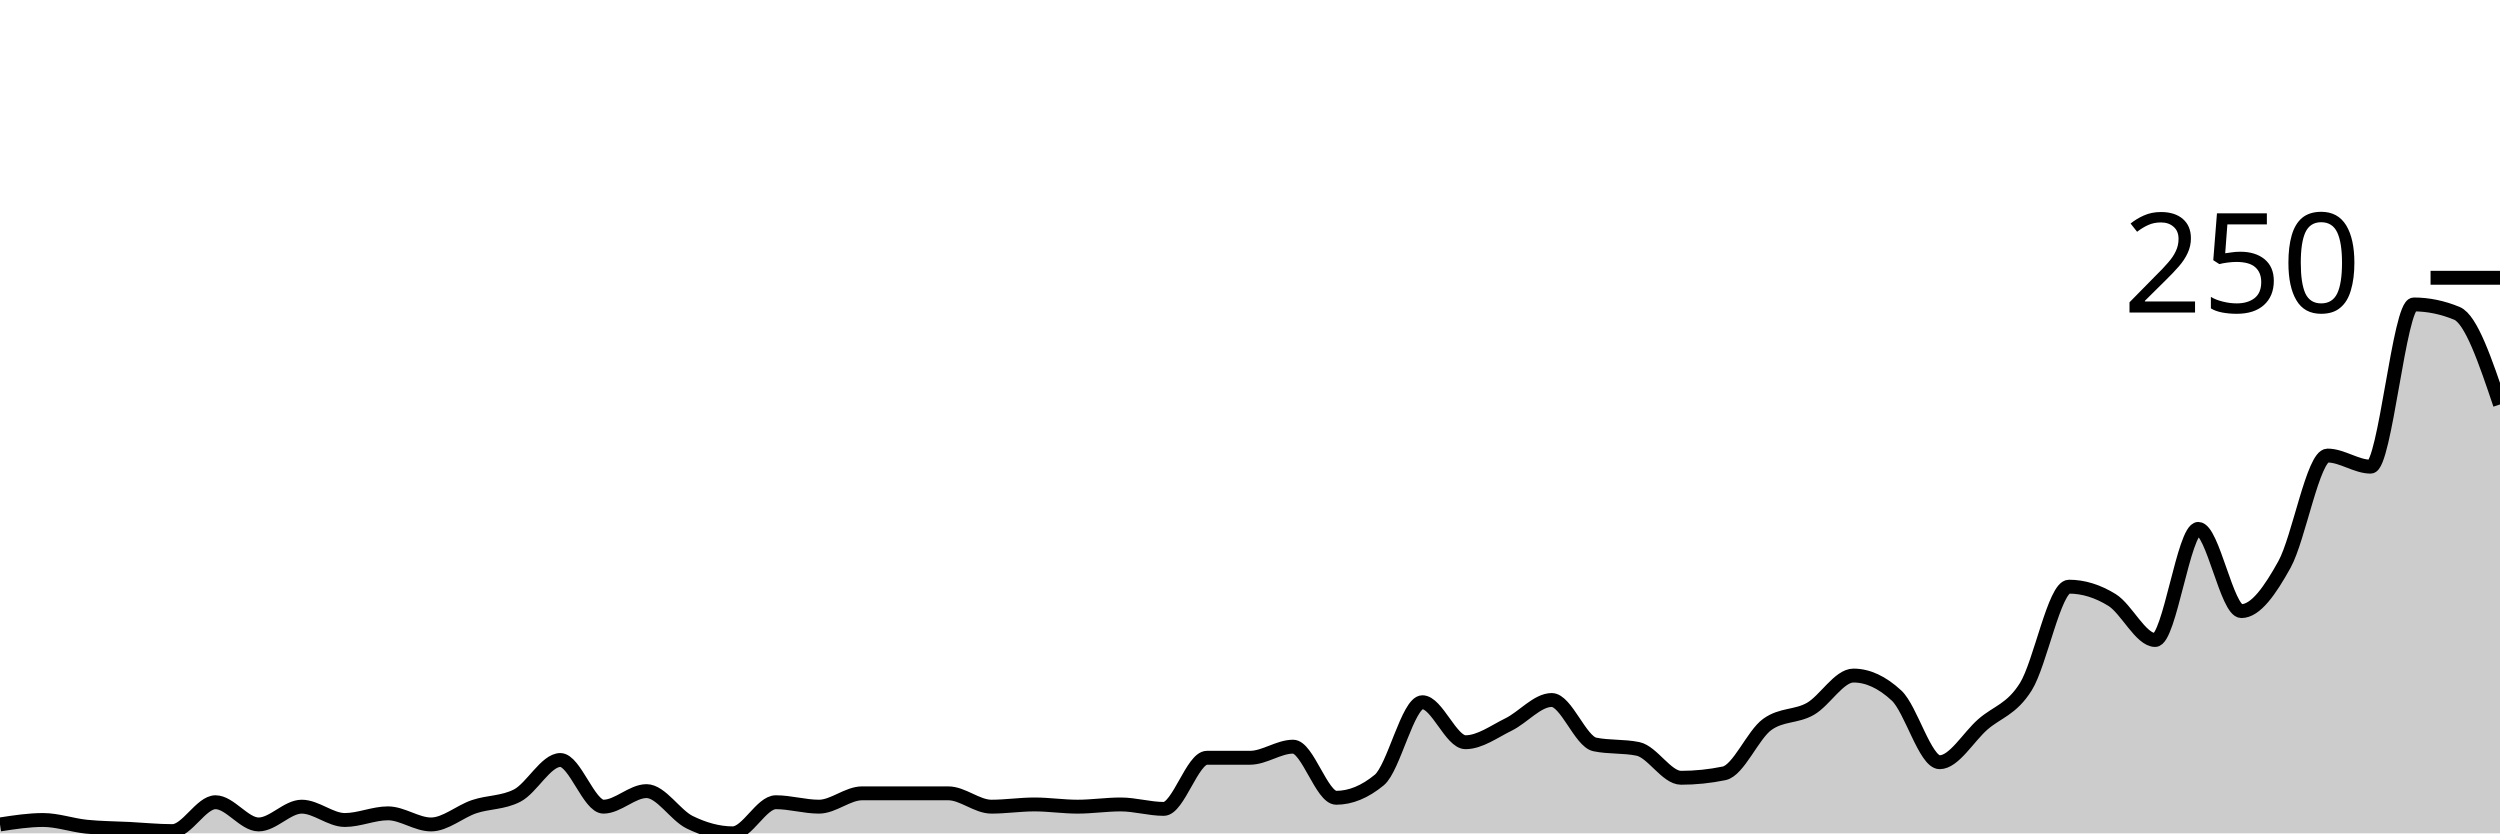
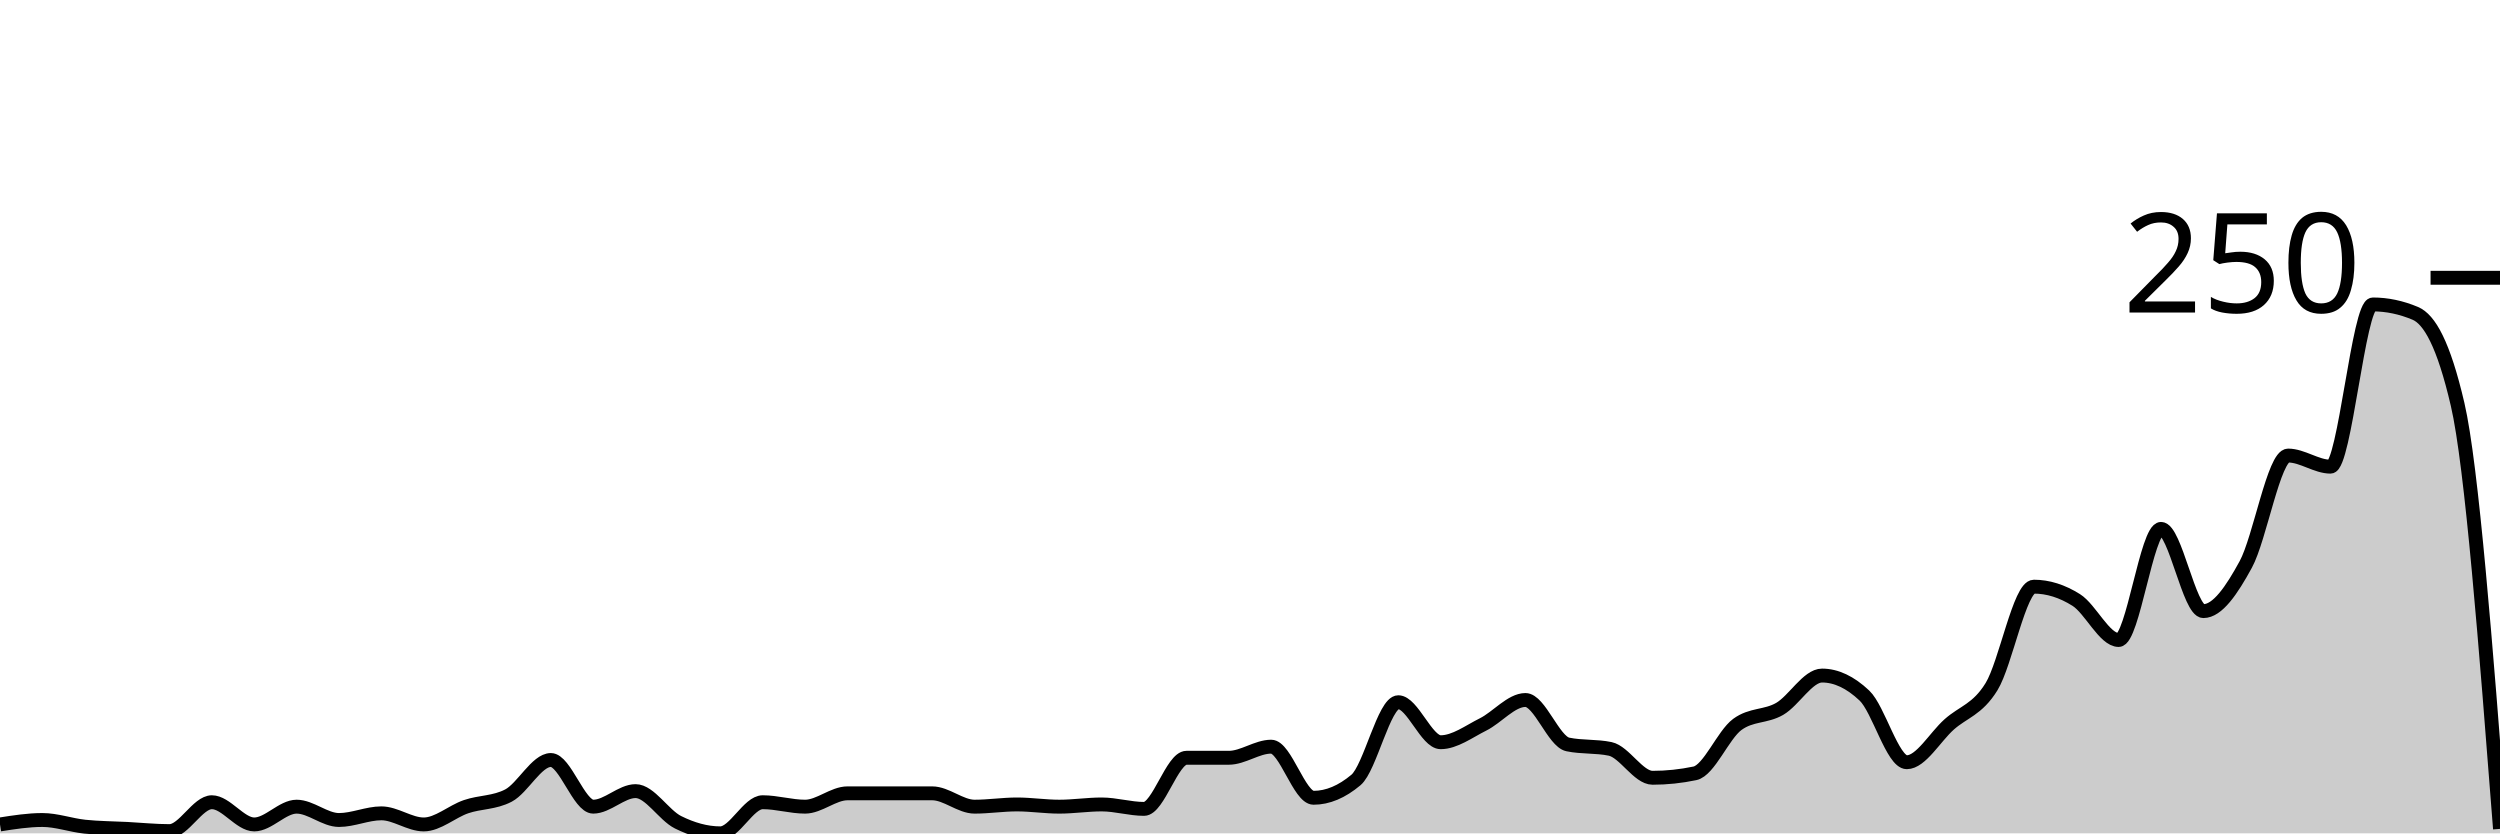
<svg xmlns="http://www.w3.org/2000/svg" viewBox="0 0 180 60">
  <g transform="translate(0,20)">
-     <path class="area" fill="rgba(0, 0, 0, 0.2)" d="M0,39.36C1.034,39.2,2.069,39.04,3.103,39.04C4.138,39.04,5.172,39.413,6.207,39.52C7.241,39.627,8.276,39.627,9.31,39.68C10.345,39.733,11.379,39.84,12.414,39.84C13.448,39.84,14.483,37.76,15.517,37.76C16.552,37.76,17.586,39.36,18.621,39.36C19.655,39.36,20.69,38.08,21.724,38.08C22.759,38.08,23.793,39.04,24.828,39.04C25.862,39.04,26.897,38.56,27.931,38.56C28.966,38.56,30,39.36,31.034,39.36C32.069,39.36,33.103,38.427,34.138,38.08C35.172,37.733,36.207,37.813,37.241,37.28C38.276,36.747,39.31,34.72,40.345,34.72C41.379,34.72,42.414,38.08,43.448,38.08C44.483,38.08,45.517,36.96,46.552,36.96C47.586,36.96,48.621,38.693,49.655,39.2C50.69,39.707,51.724,40,52.759,40C53.793,40,54.828,37.76,55.862,37.76C56.897,37.76,57.931,38.08,58.966,38.08C60,38.08,61.034,37.12,62.069,37.12C63.103,37.12,64.138,37.12,65.172,37.12C66.207,37.12,67.241,37.12,68.276,37.12C69.31,37.12,70.345,38.08,71.379,38.08C72.414,38.08,73.448,37.92,74.483,37.92C75.517,37.92,76.552,38.08,77.586,38.08C78.621,38.08,79.655,37.92,80.69,37.92C81.724,37.92,82.759,38.24,83.793,38.24C84.828,38.24,85.862,34.56,86.897,34.56C87.931,34.56,88.966,34.56,90,34.56C91.034,34.56,92.069,33.76,93.103,33.76C94.138,33.76,95.172,37.44,96.207,37.44C97.241,37.44,98.276,37.013,99.31,36.16C100.345,35.307,101.379,30.56,102.414,30.56C103.448,30.56,104.483,33.44,105.517,33.44C106.552,33.44,107.586,32.667,108.621,32.16C109.655,31.653,110.69,30.4,111.724,30.4C112.759,30.4,113.793,33.387,114.828,33.6C115.862,33.813,116.897,33.707,117.931,33.92C118.966,34.133,120,36,121.034,36C122.069,36,123.103,35.893,124.138,35.68C125.172,35.467,126.207,32.907,127.241,32.16C128.276,31.413,129.31,31.627,130.345,31.04C131.379,30.453,132.414,28.64,133.448,28.64C134.483,28.64,135.517,29.12,136.552,30.08C137.586,31.04,138.621,34.88,139.655,34.88C140.69,34.88,141.724,33.067,142.759,32.16C143.793,31.253,144.828,31.093,145.862,29.44C146.897,27.787,147.931,22.24,148.966,22.24C150,22.24,151.034,22.56,152.069,23.2C153.103,23.84,154.138,26.08,155.172,26.08C156.207,26.08,157.241,18.08,158.276,18.08C159.31,18.08,160.345,24,161.379,24C162.414,24,163.448,22.507,164.483,20.64C165.517,18.773,166.552,12.8,167.586,12.8C168.621,12.8,169.655,13.6,170.69,13.6C171.724,13.6,172.759,1.92,173.793,1.92C174.828,1.92,175.862,2.133,176.897,2.56C177.931,2.987,178.966,6.053,180,9.12L180,40C178.966,40,177.931,40,176.897,40C175.862,40,174.828,40,173.793,40C172.759,40,171.724,40,170.69,40C169.655,40,168.621,40,167.586,40C166.552,40,165.517,40,164.483,40C163.448,40,162.414,40,161.379,40C160.345,40,159.31,40,158.276,40C157.241,40,156.207,40,155.172,40C154.138,40,153.103,40,152.069,40C151.034,40,150,40,148.966,40C147.931,40,146.897,40,145.862,40C144.828,40,143.793,40,142.759,40C141.724,40,140.69,40,139.655,40C138.621,40,137.586,40,136.552,40C135.517,40,134.483,40,133.448,40C132.414,40,131.379,40,130.345,40C129.31,40,128.276,40,127.241,40C126.207,40,125.172,40,124.138,40C123.103,40,122.069,40,121.034,40C120,40,118.966,40,117.931,40C116.897,40,115.862,40,114.828,40C113.793,40,112.759,40,111.724,40C110.69,40,109.655,40,108.621,40C107.586,40,106.552,40,105.517,40C104.483,40,103.448,40,102.414,40C101.379,40,100.345,40,99.31,40C98.276,40,97.241,40,96.207,40C95.172,40,94.138,40,93.103,40C92.069,40,91.034,40,90,40C88.966,40,87.931,40,86.897,40C85.862,40,84.828,40,83.793,40C82.759,40,81.724,40,80.69,40C79.655,40,78.621,40,77.586,40C76.552,40,75.517,40,74.483,40C73.448,40,72.414,40,71.379,40C70.345,40,69.31,40,68.276,40C67.241,40,66.207,40,65.172,40C64.138,40,63.103,40,62.069,40C61.034,40,60,40,58.966,40C57.931,40,56.897,40,55.862,40C54.828,40,53.793,40,52.759,40C51.724,40,50.69,40,49.655,40C48.621,40,47.586,40,46.552,40C45.517,40,44.483,40,43.448,40C42.414,40,41.379,40,40.345,40C39.31,40,38.276,40,37.241,40C36.207,40,35.172,40,34.138,40C33.103,40,32.069,40,31.034,40C30,40,28.966,40,27.931,40C26.897,40,25.862,40,24.828,40C23.793,40,22.759,40,21.724,40C20.69,40,19.655,40,18.621,40C17.586,40,16.552,40,15.517,40C14.483,40,13.448,40,12.414,40C11.379,40,10.345,40,9.31,40C8.276,40,7.241,40,6.207,40C5.172,40,4.138,40,3.103,40C2.069,40,1.034,40,0,40Z" />
-     <path class="line" stroke="black" fill="none" d="M0,39.36C1.034,39.2,2.069,39.04,3.103,39.04C4.138,39.04,5.172,39.413,6.207,39.52C7.241,39.627,8.276,39.627,9.31,39.68C10.345,39.733,11.379,39.84,12.414,39.84C13.448,39.84,14.483,37.76,15.517,37.76C16.552,37.76,17.586,39.36,18.621,39.36C19.655,39.36,20.69,38.08,21.724,38.08C22.759,38.08,23.793,39.04,24.828,39.04C25.862,39.04,26.897,38.56,27.931,38.56C28.966,38.56,30,39.36,31.034,39.36C32.069,39.36,33.103,38.427,34.138,38.08C35.172,37.733,36.207,37.813,37.241,37.28C38.276,36.747,39.31,34.72,40.345,34.72C41.379,34.72,42.414,38.08,43.448,38.08C44.483,38.08,45.517,36.96,46.552,36.96C47.586,36.96,48.621,38.693,49.655,39.2C50.69,39.707,51.724,40,52.759,40C53.793,40,54.828,37.76,55.862,37.76C56.897,37.76,57.931,38.08,58.966,38.08C60,38.08,61.034,37.12,62.069,37.12C63.103,37.12,64.138,37.12,65.172,37.12C66.207,37.12,67.241,37.12,68.276,37.12C69.31,37.12,70.345,38.08,71.379,38.08C72.414,38.08,73.448,37.92,74.483,37.92C75.517,37.92,76.552,38.08,77.586,38.08C78.621,38.08,79.655,37.92,80.69,37.92C81.724,37.92,82.759,38.24,83.793,38.24C84.828,38.24,85.862,34.56,86.897,34.56C87.931,34.56,88.966,34.56,90,34.56C91.034,34.56,92.069,33.76,93.103,33.76C94.138,33.76,95.172,37.44,96.207,37.44C97.241,37.44,98.276,37.013,99.31,36.16C100.345,35.307,101.379,30.56,102.414,30.56C103.448,30.56,104.483,33.44,105.517,33.44C106.552,33.44,107.586,32.667,108.621,32.16C109.655,31.653,110.69,30.4,111.724,30.4C112.759,30.4,113.793,33.387,114.828,33.6C115.862,33.813,116.897,33.707,117.931,33.92C118.966,34.133,120,36,121.034,36C122.069,36,123.103,35.893,124.138,35.68C125.172,35.467,126.207,32.907,127.241,32.16C128.276,31.413,129.31,31.627,130.345,31.04C131.379,30.453,132.414,28.64,133.448,28.64C134.483,28.64,135.517,29.12,136.552,30.08C137.586,31.04,138.621,34.88,139.655,34.88C140.69,34.88,141.724,33.067,142.759,32.16C143.793,31.253,144.828,31.093,145.862,29.44C146.897,27.787,147.931,22.24,148.966,22.24C150,22.24,151.034,22.56,152.069,23.2C153.103,23.84,154.138,26.08,155.172,26.08C156.207,26.08,157.241,18.08,158.276,18.08C159.31,18.08,160.345,24,161.379,24C162.414,24,163.448,22.507,164.483,20.64C165.517,18.773,166.552,12.8,167.586,12.8C168.621,12.8,169.655,13.6,170.69,13.6C171.724,13.6,172.759,1.92,173.793,1.92C174.828,1.92,175.862,2.133,176.897,2.56C177.931,2.987,178.966,6.053,180,9.12" />
+     <path class="area" fill="rgba(0, 0, 0, 0.2)" d="M0,39.36C1.017,39.2,2.034,39.04,3.051,39.04C4.068,39.04,5.085,39.413,6.102,39.52C7.119,39.627,8.136,39.627,9.153,39.68C10.169,39.733,11.186,39.84,12.203,39.84C13.22,39.84,14.237,37.76,15.254,37.76C16.271,37.76,17.288,39.36,18.305,39.36C19.322,39.36,20.339,38.08,21.356,38.08C22.373,38.08,23.39,39.04,24.407,39.04C25.424,39.04,26.441,38.56,27.458,38.56C28.475,38.56,29.492,39.36,30.508,39.36C31.525,39.36,32.542,38.427,33.559,38.08C34.576,37.733,35.593,37.813,36.61,37.28C37.627,36.747,38.644,34.72,39.661,34.72C40.678,34.72,41.695,38.08,42.712,38.08C43.729,38.08,44.746,36.96,45.763,36.96C46.78,36.96,47.797,38.693,48.814,39.2C49.831,39.707,50.847,40,51.864,40C52.881,40,53.898,37.76,54.915,37.76C55.932,37.76,56.949,38.08,57.966,38.08C58.983,38.08,60,37.12,61.017,37.12C62.034,37.12,63.051,37.12,64.068,37.12C65.085,37.12,66.102,37.12,67.119,37.12C68.136,37.12,69.153,38.08,70.169,38.08C71.186,38.08,72.203,37.92,73.22,37.92C74.237,37.92,75.254,38.08,76.271,38.08C77.288,38.08,78.305,37.92,79.322,37.92C80.339,37.92,81.356,38.24,82.373,38.24C83.39,38.24,84.407,34.56,85.424,34.56C86.441,34.56,87.458,34.56,88.475,34.56C89.492,34.56,90.508,33.76,91.525,33.76C92.542,33.76,93.559,37.44,94.576,37.44C95.593,37.44,96.61,37.013,97.627,36.16C98.644,35.307,99.661,30.56,100.678,30.56C101.695,30.56,102.712,33.44,103.729,33.44C104.746,33.44,105.763,32.667,106.78,32.16C107.797,31.653,108.814,30.4,109.831,30.4C110.847,30.4,111.864,33.387,112.881,33.6C113.898,33.813,114.915,33.707,115.932,33.92C116.949,34.133,117.966,36,118.983,36C120,36,121.017,35.893,122.034,35.68C123.051,35.467,124.068,32.907,125.085,32.16C126.102,31.413,127.119,31.627,128.136,31.04C129.153,30.453,130.169,28.64,131.186,28.64C132.203,28.64,133.22,29.12,134.237,30.08C135.254,31.04,136.271,34.88,137.288,34.88C138.305,34.88,139.322,33.067,140.339,32.16C141.356,31.253,142.373,31.093,143.39,29.44C144.407,27.787,145.424,22.24,146.441,22.24C147.458,22.24,148.475,22.56,149.492,23.2C150.508,23.84,151.525,26.08,152.542,26.08C153.559,26.08,154.576,18.08,155.593,18.08C156.61,18.08,157.627,24,158.644,24C159.661,24,160.678,22.507,161.695,20.64C162.712,18.773,163.729,12.8,164.746,12.8C165.763,12.8,166.78,13.6,167.797,13.6C168.814,13.6,169.831,1.92,170.847,1.92C171.864,1.92,172.881,2.133,173.898,2.56C174.915,2.987,175.932,4.747,176.949,9.12C177.966,13.493,178.983,26.587,180,39.68L180,40C178.983,40,177.966,40,176.949,40C175.932,40,174.915,40,173.898,40C172.881,40,171.864,40,170.847,40C169.831,40,168.814,40,167.797,40C166.78,40,165.763,40,164.746,40C163.729,40,162.712,40,161.695,40C160.678,40,159.661,40,158.644,40C157.627,40,156.61,40,155.593,40C154.576,40,153.559,40,152.542,40C151.525,40,150.508,40,149.492,40C148.475,40,147.458,40,146.441,40C145.424,40,144.407,40,143.39,40C142.373,40,141.356,40,140.339,40C139.322,40,138.305,40,137.288,40C136.271,40,135.254,40,134.237,40C133.22,40,132.203,40,131.186,40C130.169,40,129.153,40,128.136,40C127.119,40,126.102,40,125.085,40C124.068,40,123.051,40,122.034,40C121.017,40,120,40,118.983,40C117.966,40,116.949,40,115.932,40C114.915,40,113.898,40,112.881,40C111.864,40,110.847,40,109.831,40C108.814,40,107.797,40,106.78,40C105.763,40,104.746,40,103.729,40C102.712,40,101.695,40,100.678,40C99.661,40,98.644,40,97.627,40C96.61,40,95.593,40,94.576,40C93.559,40,92.542,40,91.525,40C90.508,40,89.492,40,88.475,40C87.458,40,86.441,40,85.424,40C84.407,40,83.39,40,82.373,40C81.356,40,80.339,40,79.322,40C78.305,40,77.288,40,76.271,40C75.254,40,74.237,40,73.22,40C72.203,40,71.186,40,70.169,40C69.153,40,68.136,40,67.119,40C66.102,40,65.085,40,64.068,40C63.051,40,62.034,40,61.017,40C60,40,58.983,40,57.966,40C56.949,40,55.932,40,54.915,40C53.898,40,52.881,40,51.864,40C50.847,40,49.831,40,48.814,40C47.797,40,46.78,40,45.763,40C44.746,40,43.729,40,42.712,40C41.695,40,40.678,40,39.661,40C38.644,40,37.627,40,36.61,40C35.593,40,34.576,40,33.559,40C32.542,40,31.525,40,30.508,40C29.492,40,28.475,40,27.458,40C26.441,40,25.424,40,24.407,40C23.39,40,22.373,40,21.356,40C20.339,40,19.322,40,18.305,40C17.288,40,16.271,40,15.254,40C14.237,40,13.22,40,12.203,40C11.186,40,10.169,40,9.153,40C8.136,40,7.119,40,6.102,40C5.085,40,4.068,40,3.051,40C2.034,40,1.017,40,0,40Z" />
+     <path class="line" stroke="black" fill="none" d="M0,39.36C1.017,39.2,2.034,39.04,3.051,39.04C4.068,39.04,5.085,39.413,6.102,39.52C7.119,39.627,8.136,39.627,9.153,39.68C10.169,39.733,11.186,39.84,12.203,39.84C13.22,39.84,14.237,37.76,15.254,37.76C16.271,37.76,17.288,39.36,18.305,39.36C19.322,39.36,20.339,38.08,21.356,38.08C22.373,38.08,23.39,39.04,24.407,39.04C25.424,39.04,26.441,38.56,27.458,38.56C28.475,38.56,29.492,39.36,30.508,39.36C31.525,39.36,32.542,38.427,33.559,38.08C34.576,37.733,35.593,37.813,36.61,37.28C37.627,36.747,38.644,34.72,39.661,34.72C40.678,34.72,41.695,38.08,42.712,38.08C43.729,38.08,44.746,36.96,45.763,36.96C46.78,36.96,47.797,38.693,48.814,39.2C49.831,39.707,50.847,40,51.864,40C52.881,40,53.898,37.76,54.915,37.76C55.932,37.76,56.949,38.08,57.966,38.08C58.983,38.08,60,37.12,61.017,37.12C62.034,37.12,63.051,37.12,64.068,37.12C65.085,37.12,66.102,37.12,67.119,37.12C68.136,37.12,69.153,38.08,70.169,38.08C71.186,38.08,72.203,37.92,73.22,37.92C74.237,37.92,75.254,38.08,76.271,38.08C77.288,38.08,78.305,37.92,79.322,37.92C80.339,37.92,81.356,38.24,82.373,38.24C83.39,38.24,84.407,34.56,85.424,34.56C86.441,34.56,87.458,34.56,88.475,34.56C89.492,34.56,90.508,33.76,91.525,33.76C92.542,33.76,93.559,37.44,94.576,37.44C95.593,37.44,96.61,37.013,97.627,36.16C98.644,35.307,99.661,30.56,100.678,30.56C101.695,30.56,102.712,33.44,103.729,33.44C104.746,33.44,105.763,32.667,106.78,32.16C107.797,31.653,108.814,30.4,109.831,30.4C110.847,30.4,111.864,33.387,112.881,33.6C113.898,33.813,114.915,33.707,115.932,33.92C116.949,34.133,117.966,36,118.983,36C120,36,121.017,35.893,122.034,35.68C123.051,35.467,124.068,32.907,125.085,32.16C126.102,31.413,127.119,31.627,128.136,31.04C129.153,30.453,130.169,28.64,131.186,28.64C132.203,28.64,133.22,29.12,134.237,30.08C135.254,31.04,136.271,34.88,137.288,34.88C138.305,34.88,139.322,33.067,140.339,32.16C141.356,31.253,142.373,31.093,143.39,29.44C144.407,27.787,145.424,22.24,146.441,22.24C147.458,22.24,148.475,22.56,149.492,23.2C150.508,23.84,151.525,26.08,152.542,26.08C153.559,26.08,154.576,18.08,155.593,18.08C156.61,18.08,157.627,24,158.644,24C159.661,24,160.678,22.507,161.695,20.64C162.712,18.773,163.729,12.8,164.746,12.8C165.763,12.8,166.78,13.6,167.797,13.6C168.814,13.6,169.831,1.92,170.847,1.92C171.864,1.92,172.881,2.133,173.898,2.56C174.915,2.987,175.932,4.747,176.949,9.12C177.966,13.493,178.983,26.587,180,39.68" />
    <path class="axis-ceiling" stroke-width="1" stroke="black" fill="none" d="M175,0L180,0" />
    <text class="axis-ceiling-label" font-family="sans-serif" text-anchor="end" font-size="10px" x="170" y="2.5">250</text>
  </g>
</svg>
